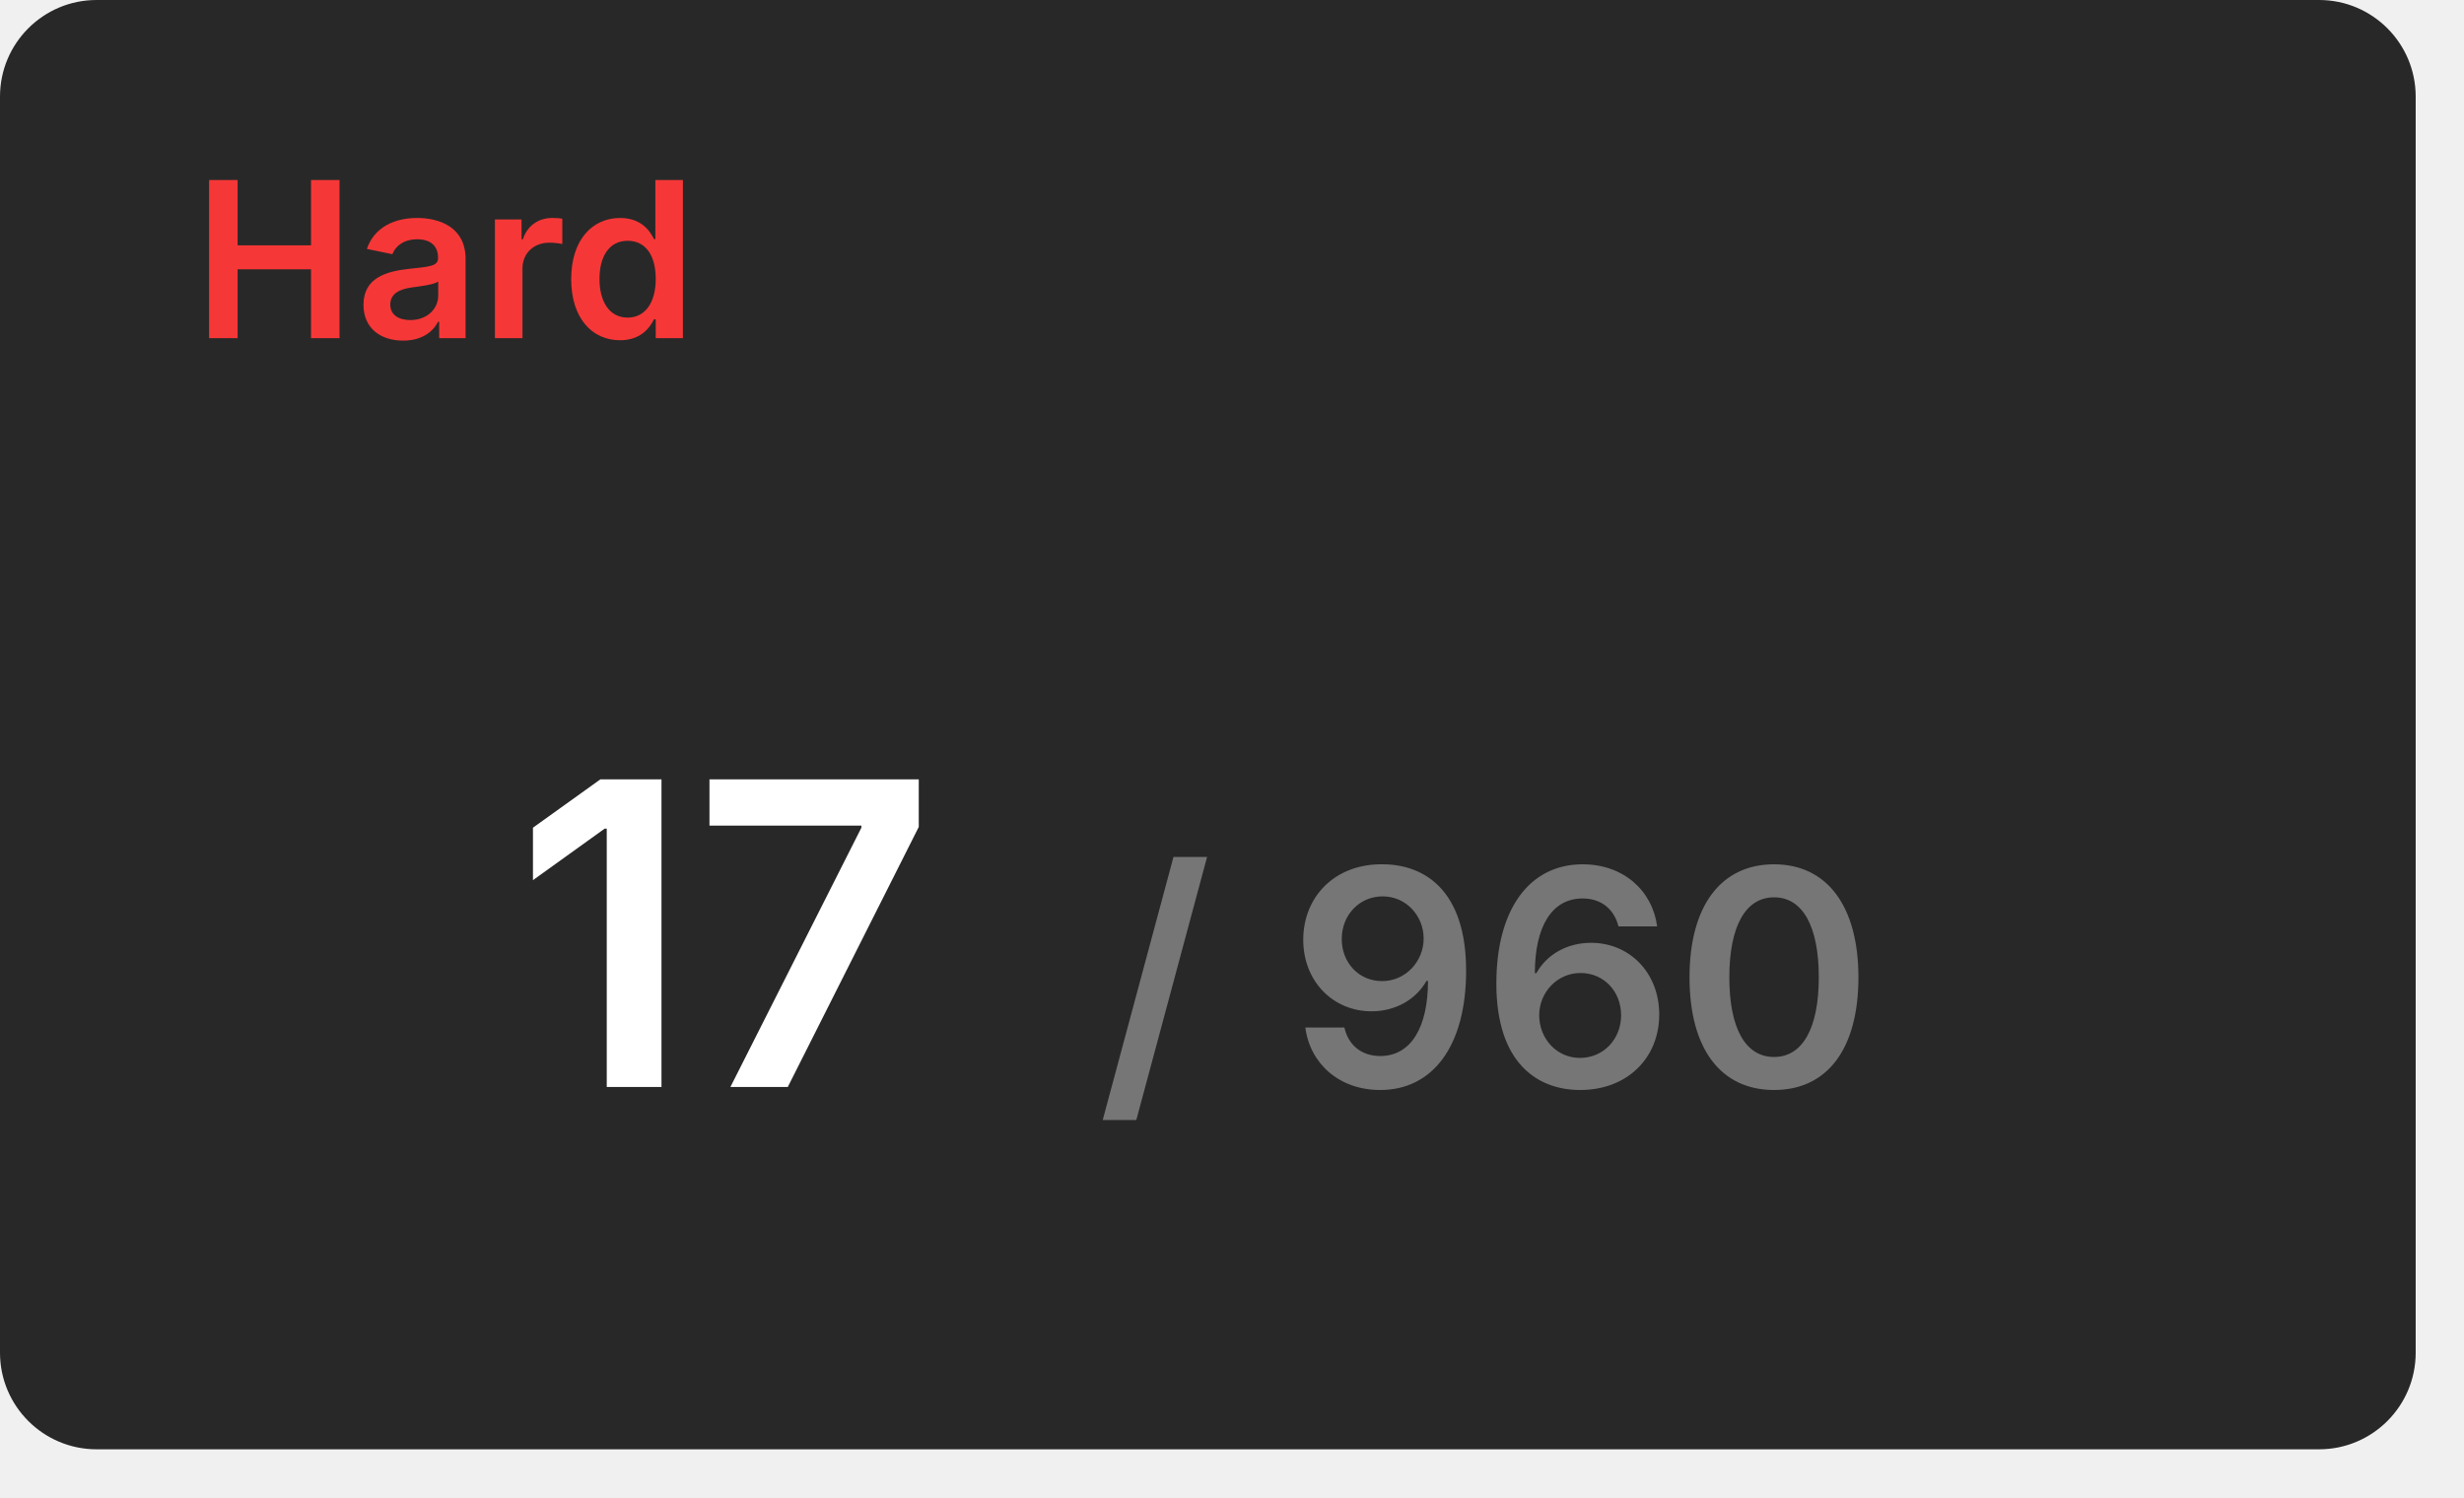
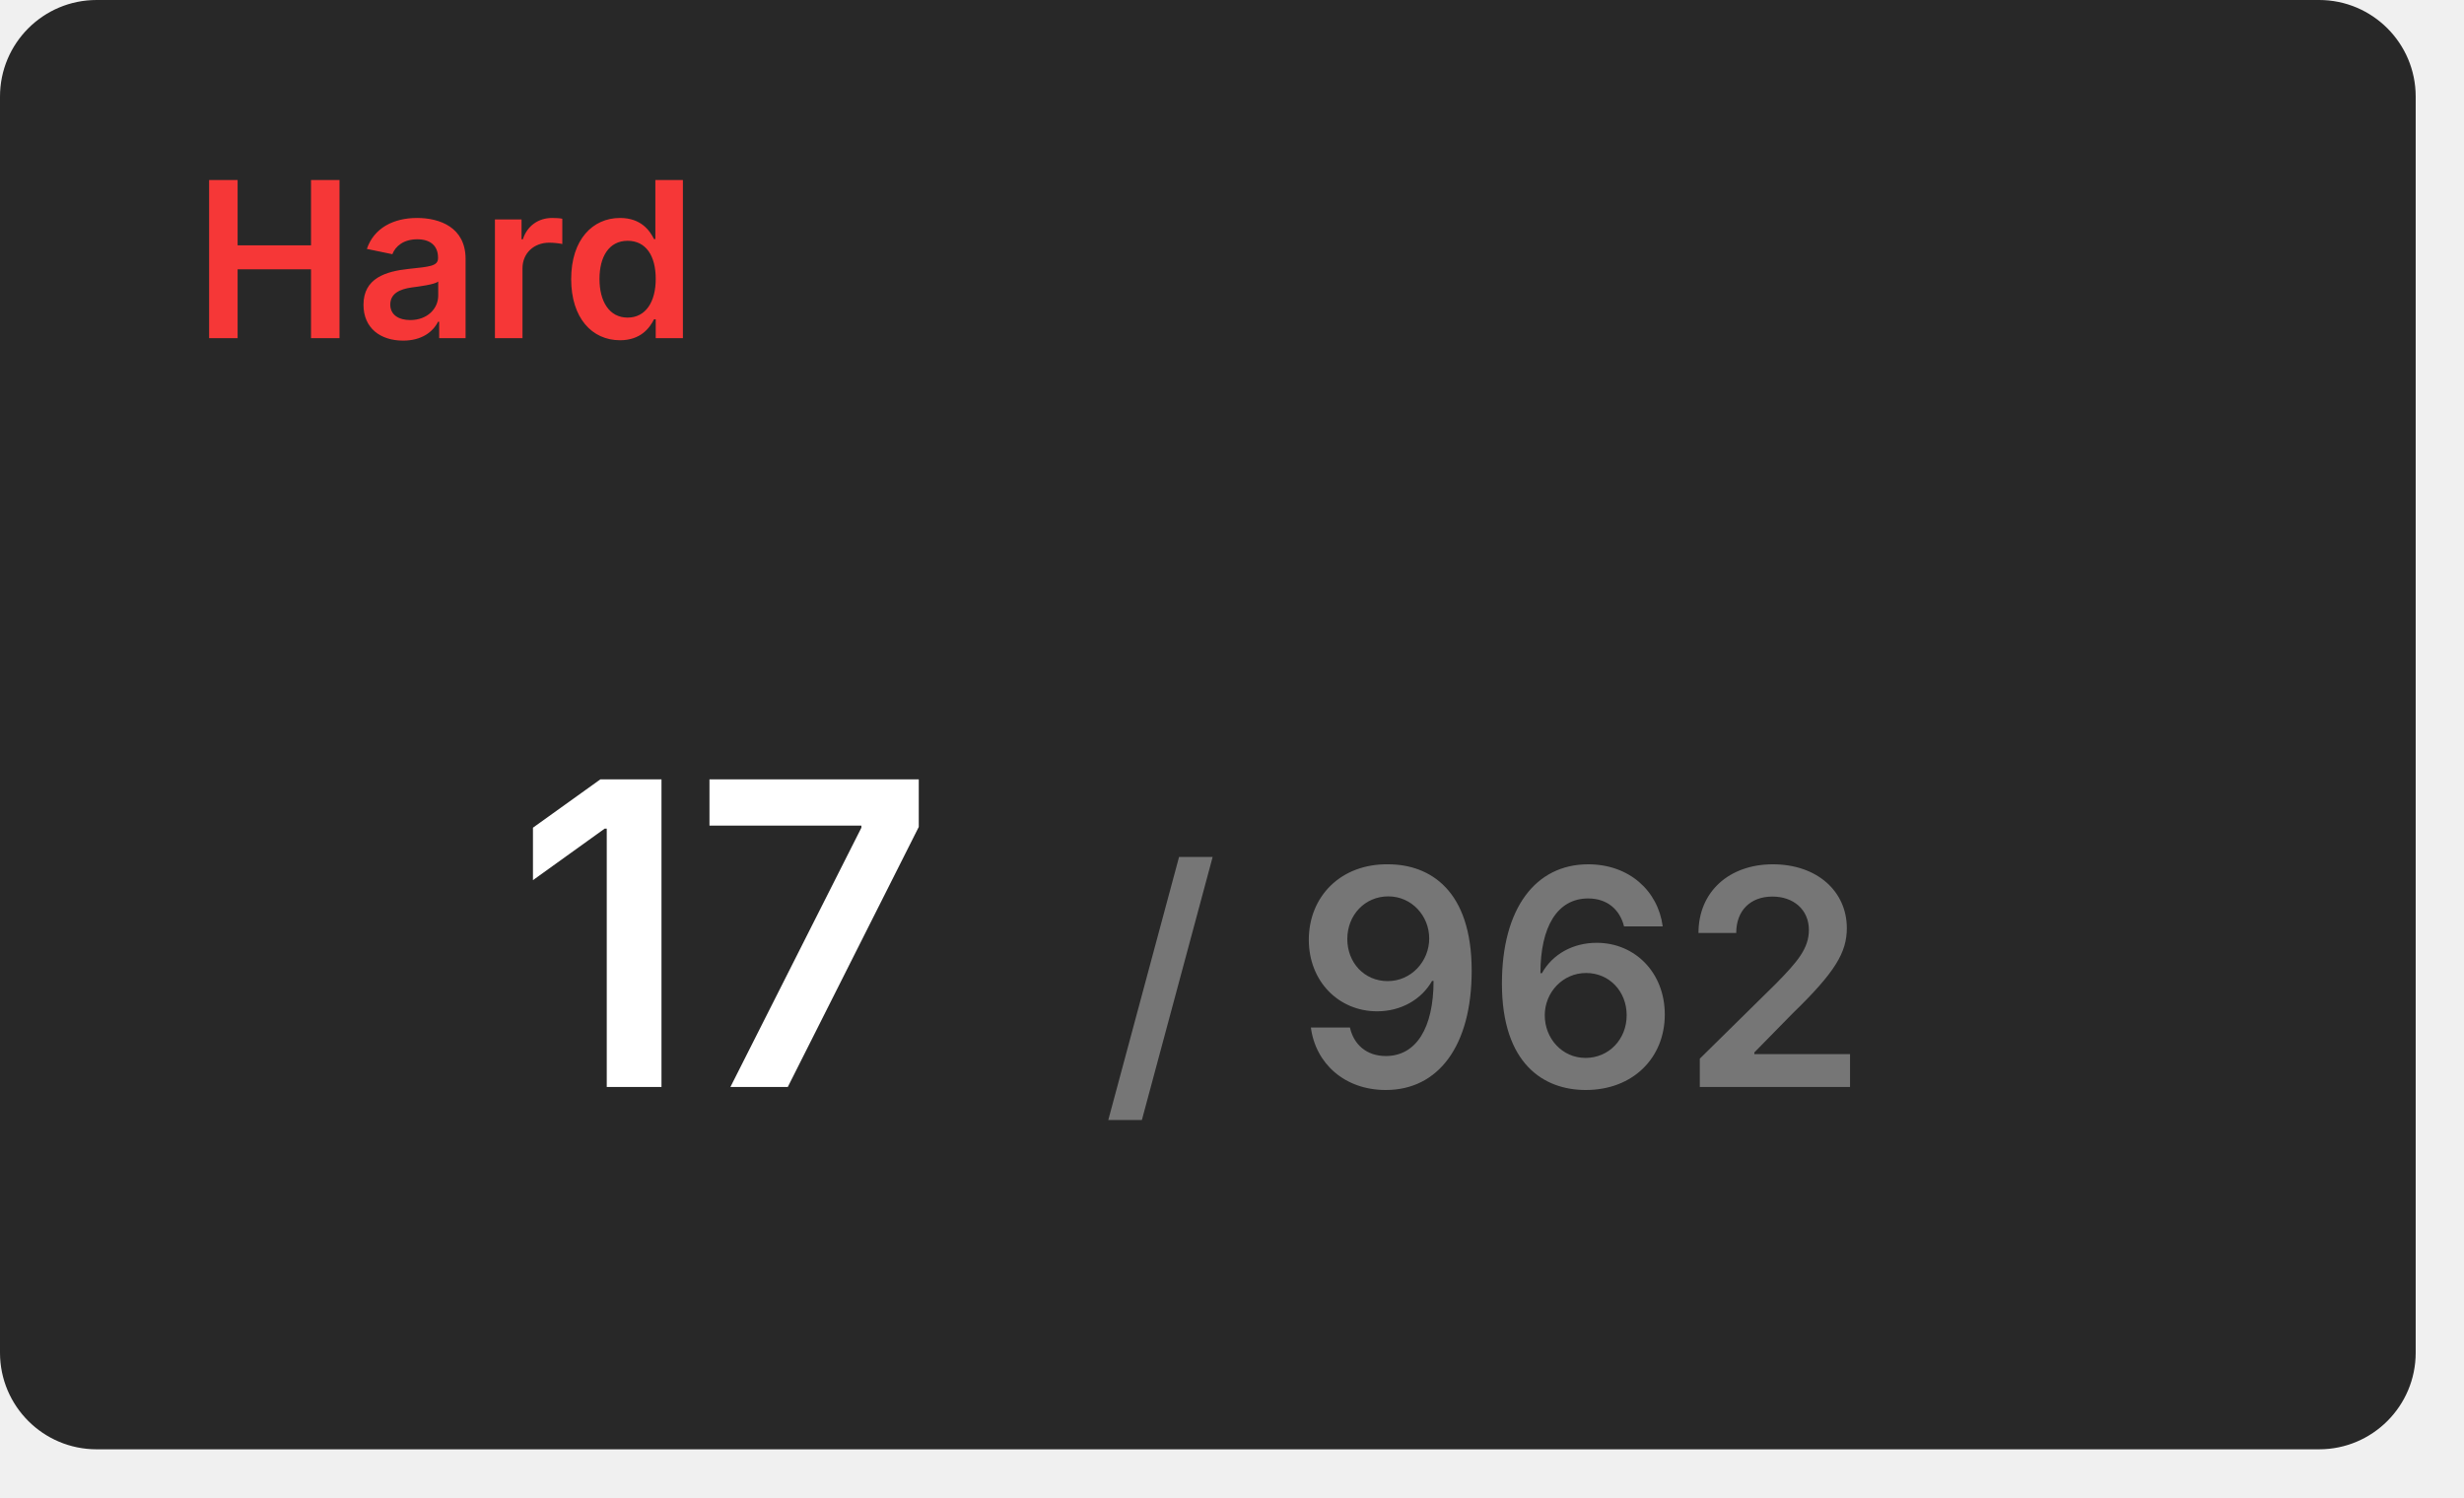
<svg xmlns="http://www.w3.org/2000/svg" width="204" height="124" viewBox="0 0 204 124">
  <rect x="0" y="0" width="200" height="120" rx="8" fill="#282828" />
  <text x="16" y="28" font-size="18" font-weight="600" font-family="Inter, Arial, Helvetica, sans-serif" fill="#f63737">Hard</text>
  <g transform="translate(60, 90)" text-anchor="middle">
    <text font-size="35" font-weight="600" font-family="Inter, Arial, Helvetica, sans-serif" fill="#ffffff" dominant-baseline="end">17</text>
-     <text font-size="25" font-weight="600" font-family="Inter, Arial, Helvetica, sans-serif" fill="#767676" dominant-baseline="end" dx="63">/ 960</text>
+     <text font-size="25" font-weight="600" font-family="Inter, Arial, Helvetica, sans-serif" fill="#767676" dominant-baseline="end" dx="63">/ 962</text>
  </g>
</svg>
